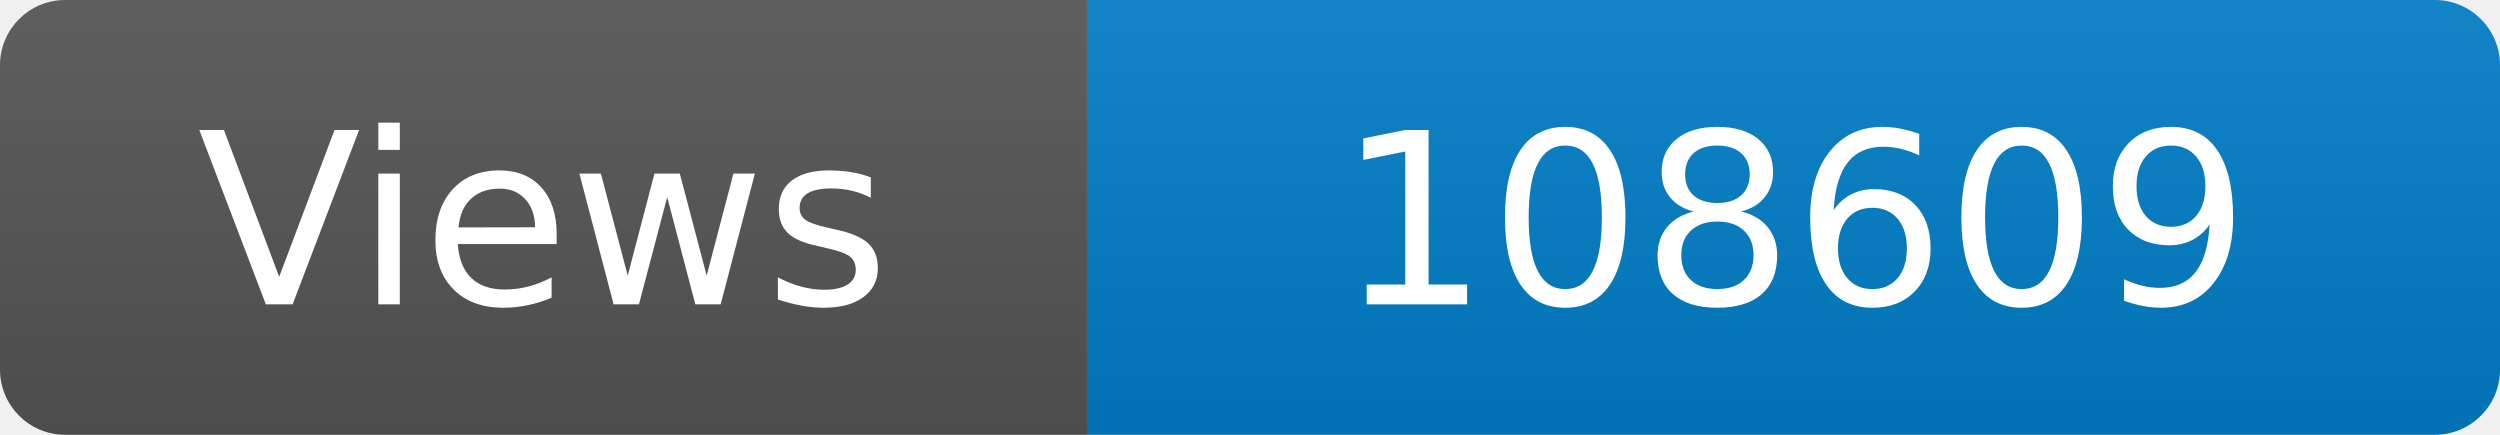
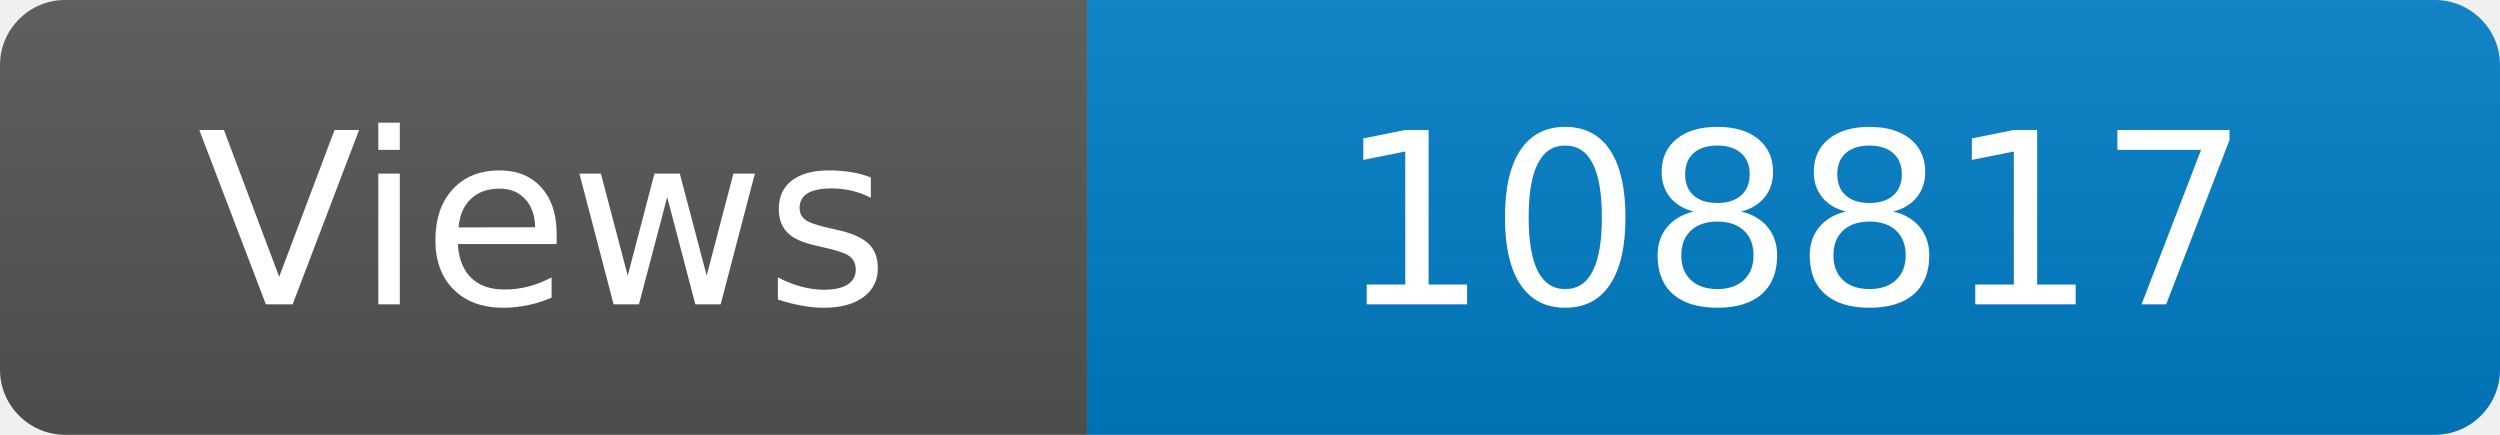
<svg xmlns="http://www.w3.org/2000/svg" width="115" height="20" role="img" aria-label="Maintained?: yes">
  <linearGradient id="s" x2="0" y2="100%">
    <stop offset="0" stop-color="#bbb" stop-opacity=".1" />
    <stop offset="1" stop-opacity=".1" />
  </linearGradient>
  <clipPath id="r">
    <rect width="115" height="20" rx="3" fill="#fff" />
  </clipPath>
  <g clip-path="url(#r)">
    <rect width="50" height="20" fill="#555" />
    <rect x="50" width="160" height="20" fill="#007ec6" />
    <rect width="115" height="20" fill="url(#s)" />
  </g>
  <g fill="#fff" text-anchor="middle" font-family="Verdana,Geneva,DejaVu Sans,sans-serif" font-size="110">
    <text x="250" y="140" transform="scale(.1)" fill="#fff">Views</text>
-     <text x="825" y="140" transform="scale(.1)" fill="#fff">108609</text>
+     <text x="825" y="140" transform="scale(.1)" fill="#fff">108817</text>
  </g>
</svg>
